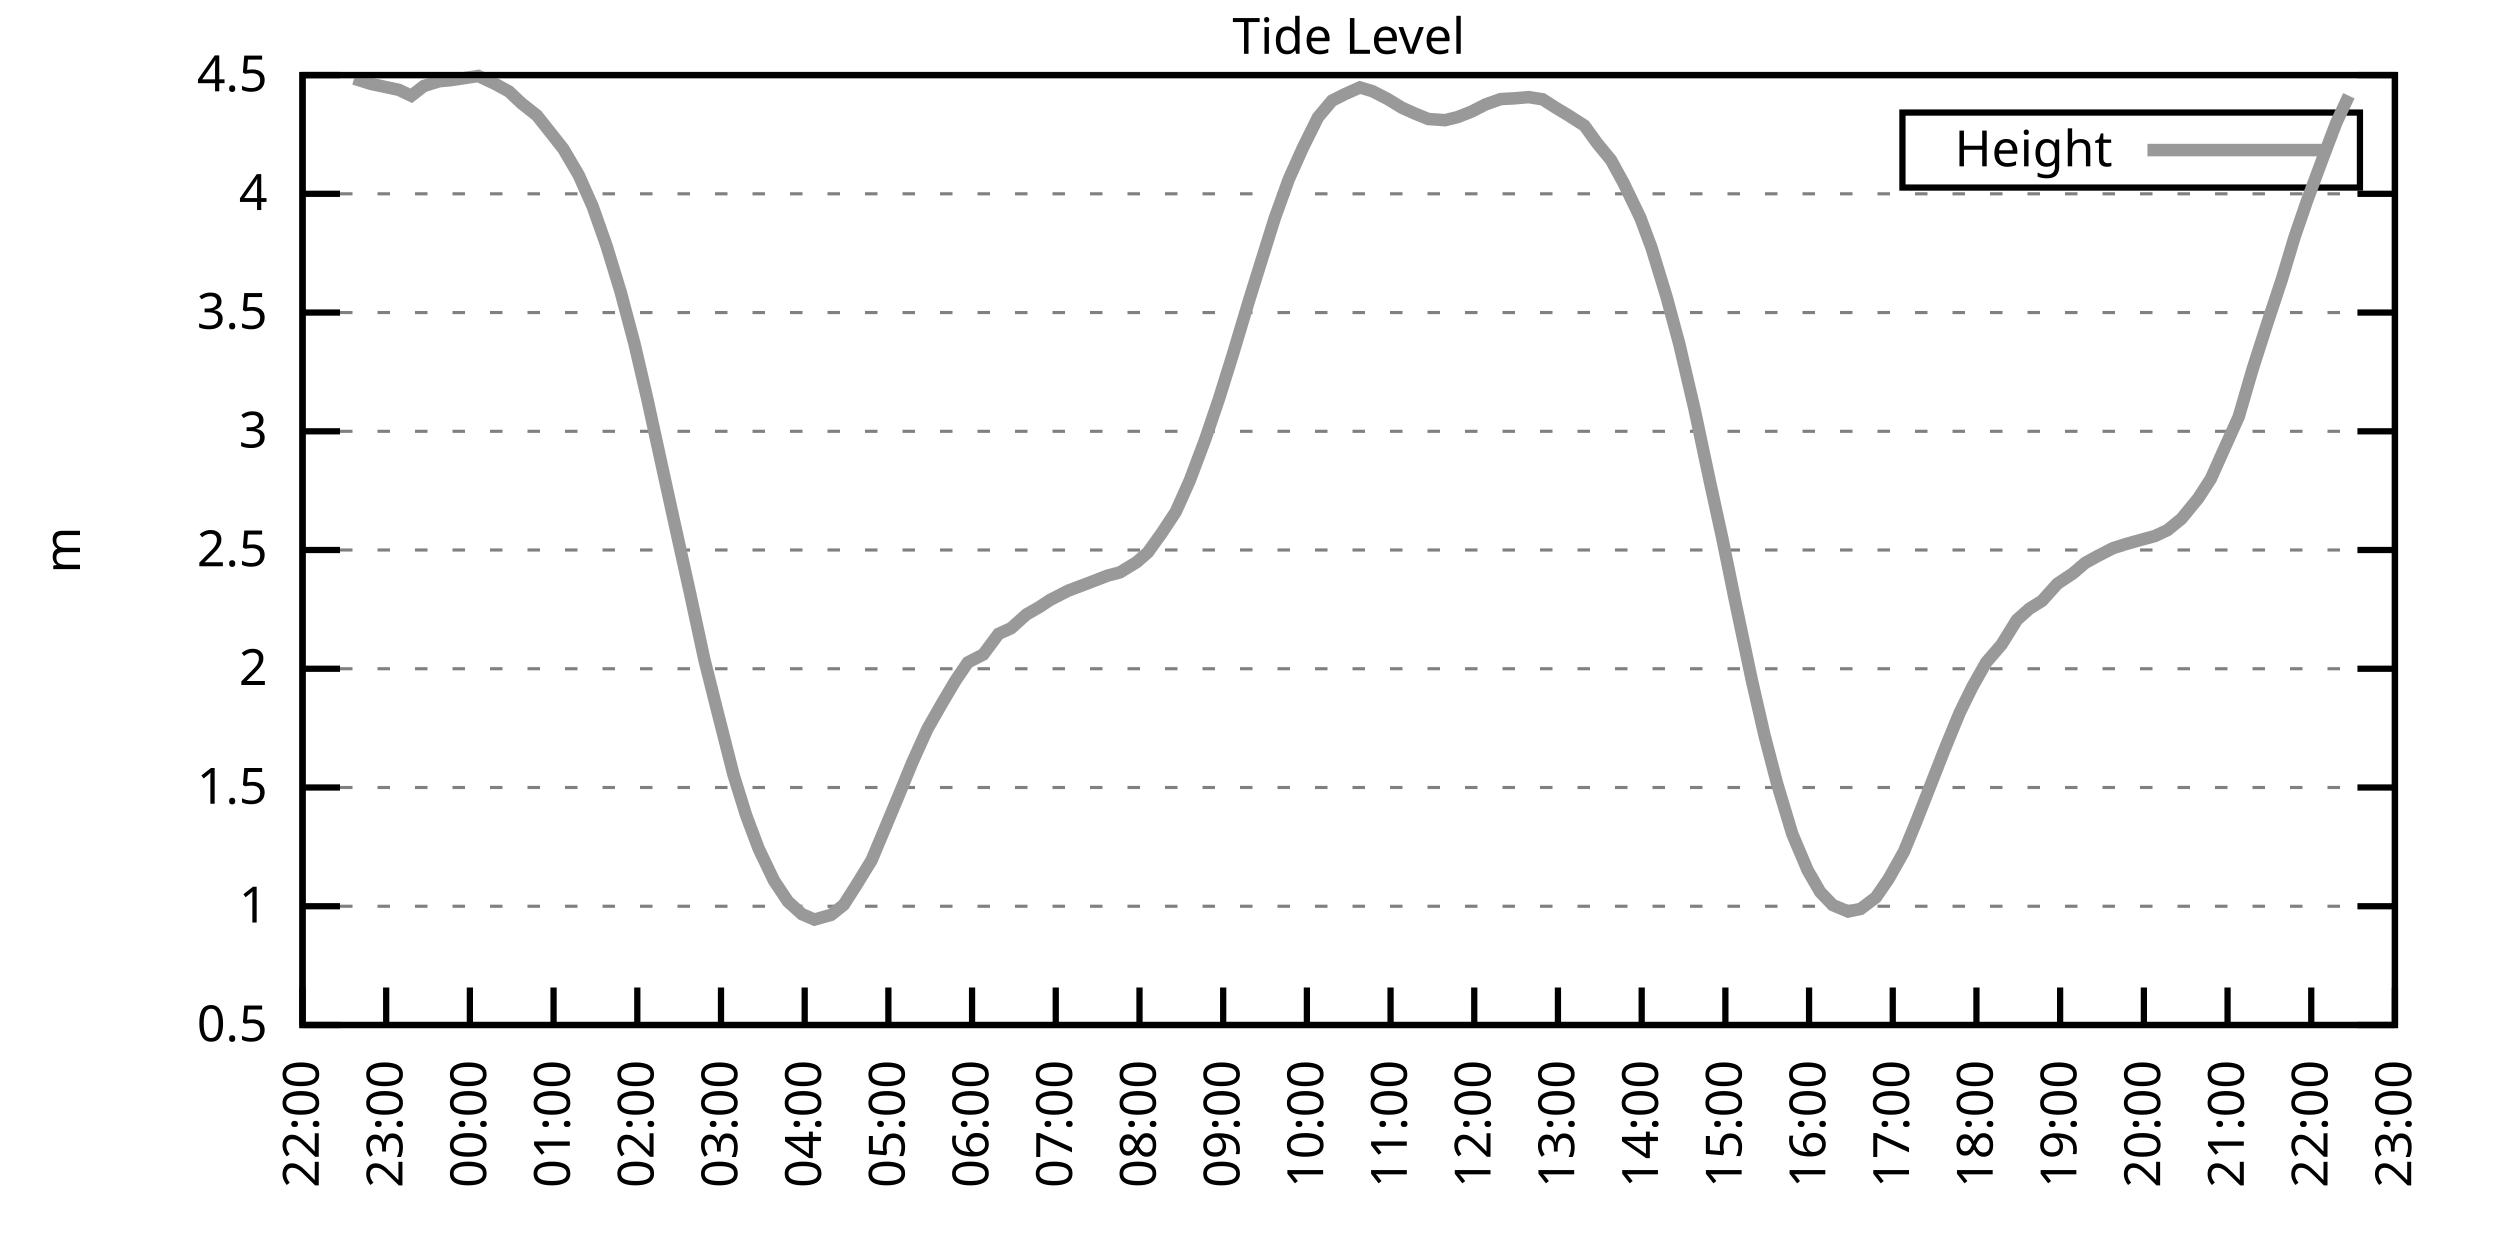
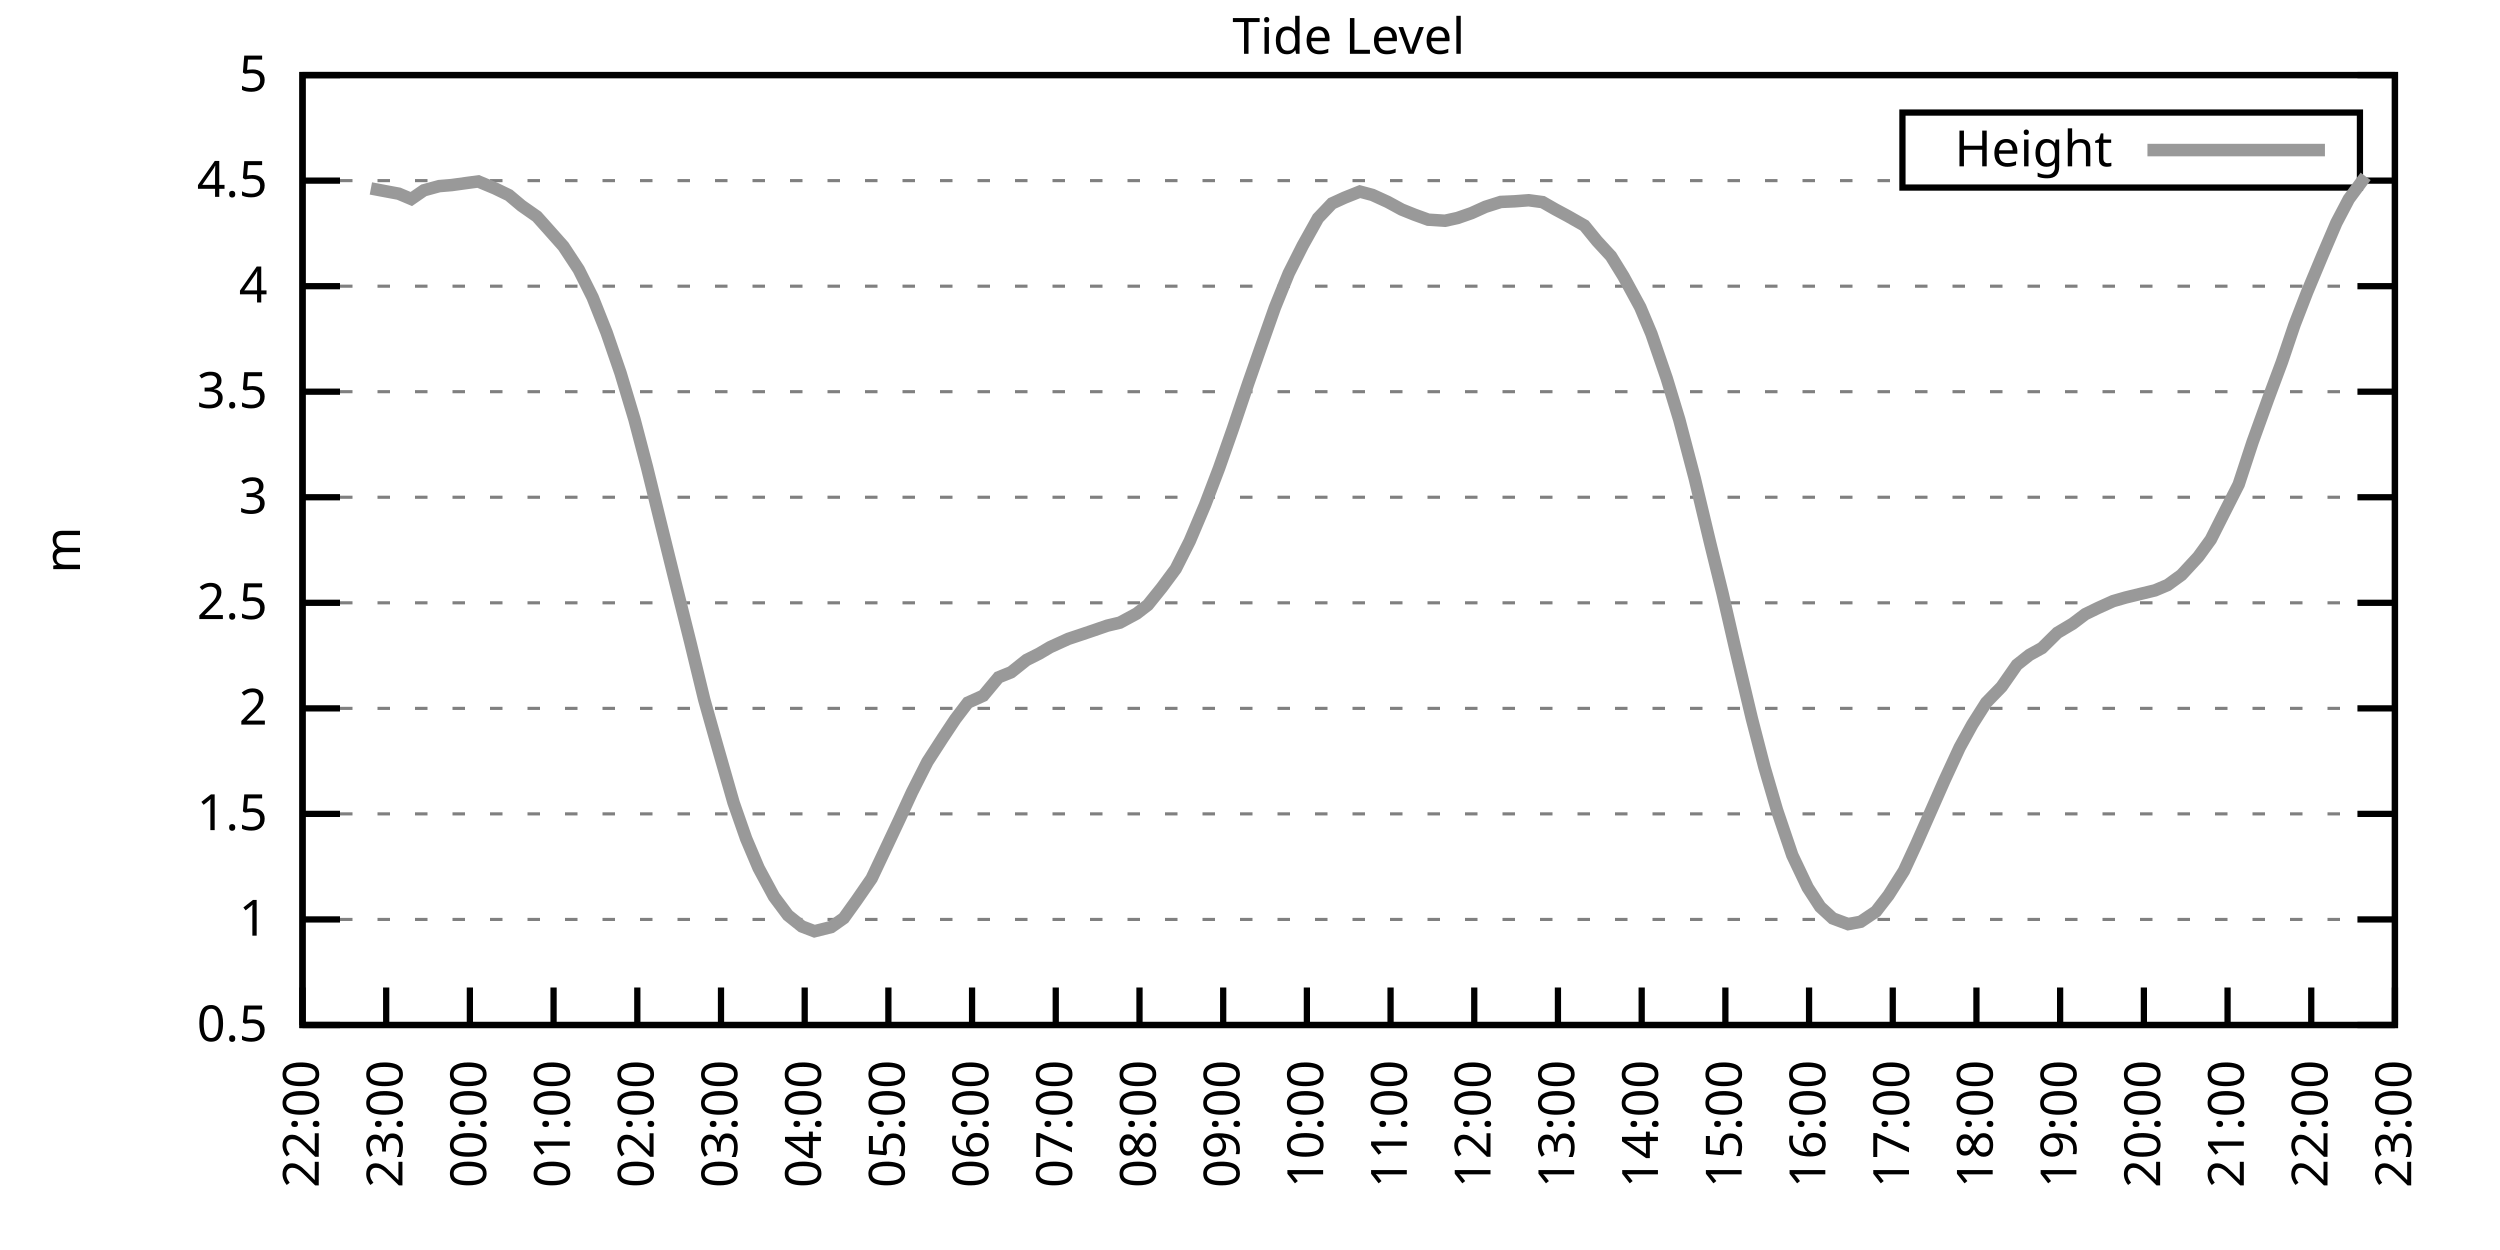
<svg xmlns="http://www.w3.org/2000/svg" xmlns:xlink="http://www.w3.org/1999/xlink" width="400" height="200" viewBox="0 0 400 200">
  <g id="gnuplot_canvas">
    <rect x="0" y="0" width="400" height="200" fill="none" />
    <defs>
      <circle id="gpDot" r="0.5" stroke-width="0.5" stroke="currentColor" />
      <path id="gpPt0" stroke-width="0.333" stroke="currentColor" d="M-1,0 h2 M0,-1 v2" />
      <path id="gpPt1" stroke-width="0.333" stroke="currentColor" d="M-1,-1 L1,1 M1,-1 L-1,1" />
      <path id="gpPt2" stroke-width="0.333" stroke="currentColor" d="M-1,0 L1,0 M0,-1 L0,1 M-1,-1 L1,1 M-1,1 L1,-1" />
      <rect id="gpPt3" stroke-width="0.333" stroke="currentColor" x="-1" y="-1" width="2" height="2" />
      <rect id="gpPt4" stroke-width="0.333" stroke="currentColor" fill="currentColor" x="-1" y="-1" width="2" height="2" />
      <circle id="gpPt5" stroke-width="0.333" stroke="currentColor" cx="0" cy="0" r="1" />
      <use xlink:href="#gpPt5" id="gpPt6" fill="currentColor" stroke="none" />
      <path id="gpPt7" stroke-width="0.333" stroke="currentColor" d="M0,-1.33 L-1.33,0.67 L1.33,0.67 z" />
      <use xlink:href="#gpPt7" id="gpPt8" fill="currentColor" stroke="none" />
      <use xlink:href="#gpPt7" id="gpPt9" stroke="currentColor" transform="rotate(180)" />
      <use xlink:href="#gpPt9" id="gpPt10" fill="currentColor" stroke="none" />
      <use xlink:href="#gpPt3" id="gpPt11" stroke="currentColor" transform="rotate(45)" />
      <use xlink:href="#gpPt11" id="gpPt12" fill="currentColor" stroke="none" />
      <path id="gpPt13" stroke-width="0.333" stroke="currentColor" d="M0,1.330 L1.265,0.411 L0.782,-1.067 L-0.782,-1.076 L-1.265,0.411 z" />
      <use xlink:href="#gpPt13" id="gpPt14" fill="currentColor" stroke="none" />
      <filter id="textbox" filterUnits="objectBoundingBox" x="0" y="0" height="1" width="1">
        <feFlood flood-color="white" flood-opacity="1" result="bgnd" />
        <feComposite in="SourceGraphic" in2="bgnd" operator="atop" />
      </filter>
      <filter id="greybox" filterUnits="objectBoundingBox" x="0" y="0" height="1" width="1">
        <feFlood flood-color="lightgrey" flood-opacity="1" result="grey" />
        <feComposite in="SourceGraphic" in2="grey" operator="atop" />
      </filter>
    </defs>
    <g fill="none" color="white" stroke="currentColor" stroke-width="1.00" stroke-linecap="butt" stroke-linejoin="miter">
</g>
    <g fill="none" color="black" stroke="currentColor" stroke-width="1.00" stroke-linecap="butt" stroke-linejoin="miter">
      <g stroke="none" shape-rendering="crispEdges">
        <polygon fill="rgb(255, 255, 255)" points="48.40,164.00 383.18,164.00 383.18,12.02 48.40,12.02 " />
      </g>
    </g>
    <g fill="none" color="black" stroke="currentColor" stroke-width="1.00" stroke-linecap="butt" stroke-linejoin="miter">
</g>
    <g fill="none" color="black" stroke="black" stroke-width="0.50" stroke-linecap="butt" stroke-linejoin="miter">
</g>
    <g fill="none" color="gray" stroke="currentColor" stroke-width="0.50" stroke-linecap="butt" stroke-linejoin="miter">
      <path stroke="gray" stroke-dasharray="2,4" class="gridline" d="M48.40,164.00 L383.19,164.00  " />
    </g>
    <g fill="none" color="gray" stroke="gray" stroke-width="1.00" stroke-linecap="butt" stroke-linejoin="miter">
</g>
    <g fill="none" color="black" stroke="currentColor" stroke-width="1.00" stroke-linecap="butt" stroke-linejoin="miter">
      <path stroke="black" d="M48.40,164.00 L54.40,164.00 M383.19,164.00 L377.19,164.00  " />
      <g transform="translate(42.80,166.60)" stroke="none" fill="black" font-family="Sans" font-size="8.00" text-anchor="end">
        <text>
          <tspan font-family="Sans"> 0.5</tspan>
        </text>
      </g>
    </g>
    <g fill="none" color="black" stroke="currentColor" stroke-width="1.00" stroke-linecap="butt" stroke-linejoin="miter">
</g>
    <g fill="none" color="black" stroke="black" stroke-width="0.50" stroke-linecap="butt" stroke-linejoin="miter">
</g>
    <g fill="none" color="gray" stroke="currentColor" stroke-width="0.50" stroke-linecap="butt" stroke-linejoin="miter">
-       <path stroke="gray" stroke-dasharray="2,4" class="gridline" d="M48.40,145.00 L383.19,145.00  " />
-     </g>
-     <g fill="none" color="gray" stroke="gray" stroke-width="1.00" stroke-linecap="butt" stroke-linejoin="miter">
- </g>
-     <g fill="none" color="black" stroke="currentColor" stroke-width="1.00" stroke-linecap="butt" stroke-linejoin="miter">
-       <path stroke="black" d="M48.40,145.00 L54.40,145.00 M383.19,145.00 L377.19,145.00  " />
-       <g transform="translate(42.80,147.60)" stroke="none" fill="black" font-family="Sans" font-size="8.00" text-anchor="end">
+       <path stroke="gray" stroke-dasharray="2,4" class="gridline" d="M48.40,147.11 L383.19,147.11  " />
+     </g>
+     <g fill="none" color="gray" stroke="gray" stroke-width="1.00" stroke-linecap="butt" stroke-linejoin="miter">
+ </g>
+     <g fill="none" color="black" stroke="currentColor" stroke-width="1.00" stroke-linecap="butt" stroke-linejoin="miter">
+       <path stroke="black" d="M48.40,147.11 L54.40,147.11 M383.19,147.11 L377.19,147.11  " />
+       <g transform="translate(42.80,149.71)" stroke="none" fill="black" font-family="Sans" font-size="8.00" text-anchor="end">
        <text>
          <tspan font-family="Sans"> 1</tspan>
        </text>
      </g>
    </g>
    <g fill="none" color="black" stroke="currentColor" stroke-width="1.00" stroke-linecap="butt" stroke-linejoin="miter">
</g>
    <g fill="none" color="black" stroke="black" stroke-width="0.50" stroke-linecap="butt" stroke-linejoin="miter">
</g>
    <g fill="none" color="gray" stroke="currentColor" stroke-width="0.50" stroke-linecap="butt" stroke-linejoin="miter">
-       <path stroke="gray" stroke-dasharray="2,4" class="gridline" d="M48.40,126.00 L383.19,126.00  " />
-     </g>
-     <g fill="none" color="gray" stroke="gray" stroke-width="1.00" stroke-linecap="butt" stroke-linejoin="miter">
- </g>
-     <g fill="none" color="black" stroke="currentColor" stroke-width="1.00" stroke-linecap="butt" stroke-linejoin="miter">
-       <path stroke="black" d="M48.40,126.00 L54.40,126.00 M383.19,126.00 L377.19,126.00  " />
-       <g transform="translate(42.80,128.60)" stroke="none" fill="black" font-family="Sans" font-size="8.00" text-anchor="end">
+       <path stroke="gray" stroke-dasharray="2,4" class="gridline" d="M48.40,130.22 L383.19,130.22  " />
+     </g>
+     <g fill="none" color="gray" stroke="gray" stroke-width="1.00" stroke-linecap="butt" stroke-linejoin="miter">
+ </g>
+     <g fill="none" color="black" stroke="currentColor" stroke-width="1.00" stroke-linecap="butt" stroke-linejoin="miter">
+       <path stroke="black" d="M48.40,130.22 L54.40,130.22 M383.19,130.22 L377.19,130.22  " />
+       <g transform="translate(42.80,132.82)" stroke="none" fill="black" font-family="Sans" font-size="8.00" text-anchor="end">
        <text>
          <tspan font-family="Sans"> 1.5</tspan>
        </text>
      </g>
    </g>
    <g fill="none" color="black" stroke="currentColor" stroke-width="1.00" stroke-linecap="butt" stroke-linejoin="miter">
</g>
    <g fill="none" color="black" stroke="black" stroke-width="0.50" stroke-linecap="butt" stroke-linejoin="miter">
</g>
    <g fill="none" color="gray" stroke="currentColor" stroke-width="0.50" stroke-linecap="butt" stroke-linejoin="miter">
-       <path stroke="gray" stroke-dasharray="2,4" class="gridline" d="M48.40,107.00 L383.19,107.00  " />
-     </g>
-     <g fill="none" color="gray" stroke="gray" stroke-width="1.00" stroke-linecap="butt" stroke-linejoin="miter">
- </g>
-     <g fill="none" color="black" stroke="currentColor" stroke-width="1.00" stroke-linecap="butt" stroke-linejoin="miter">
-       <path stroke="black" d="M48.40,107.00 L54.40,107.00 M383.19,107.00 L377.19,107.00  " />
-       <g transform="translate(42.80,109.60)" stroke="none" fill="black" font-family="Sans" font-size="8.00" text-anchor="end">
+       <path stroke="gray" stroke-dasharray="2,4" class="gridline" d="M48.40,113.34 L383.19,113.34  " />
+     </g>
+     <g fill="none" color="gray" stroke="gray" stroke-width="1.00" stroke-linecap="butt" stroke-linejoin="miter">
+ </g>
+     <g fill="none" color="black" stroke="currentColor" stroke-width="1.00" stroke-linecap="butt" stroke-linejoin="miter">
+       <path stroke="black" d="M48.40,113.34 L54.40,113.34 M383.19,113.34 L377.19,113.34  " />
+       <g transform="translate(42.80,115.94)" stroke="none" fill="black" font-family="Sans" font-size="8.00" text-anchor="end">
        <text>
          <tspan font-family="Sans"> 2</tspan>
        </text>
      </g>
    </g>
    <g fill="none" color="black" stroke="currentColor" stroke-width="1.00" stroke-linecap="butt" stroke-linejoin="miter">
</g>
    <g fill="none" color="black" stroke="black" stroke-width="0.50" stroke-linecap="butt" stroke-linejoin="miter">
</g>
    <g fill="none" color="gray" stroke="currentColor" stroke-width="0.50" stroke-linecap="butt" stroke-linejoin="miter">
-       <path stroke="gray" stroke-dasharray="2,4" class="gridline" d="M48.40,88.00 L383.19,88.00  " />
-     </g>
-     <g fill="none" color="gray" stroke="gray" stroke-width="1.00" stroke-linecap="butt" stroke-linejoin="miter">
- </g>
-     <g fill="none" color="black" stroke="currentColor" stroke-width="1.00" stroke-linecap="butt" stroke-linejoin="miter">
-       <path stroke="black" d="M48.40,88.00 L54.40,88.00 M383.19,88.00 L377.19,88.00  " />
-       <g transform="translate(42.80,90.60)" stroke="none" fill="black" font-family="Sans" font-size="8.00" text-anchor="end">
+       <path stroke="gray" stroke-dasharray="2,4" class="gridline" d="M48.40,96.45 L383.19,96.45  " />
+     </g>
+     <g fill="none" color="gray" stroke="gray" stroke-width="1.00" stroke-linecap="butt" stroke-linejoin="miter">
+ </g>
+     <g fill="none" color="black" stroke="currentColor" stroke-width="1.00" stroke-linecap="butt" stroke-linejoin="miter">
+       <path stroke="black" d="M48.40,96.45 L54.40,96.45 M383.19,96.45 L377.19,96.45  " />
+       <g transform="translate(42.80,99.05)" stroke="none" fill="black" font-family="Sans" font-size="8.00" text-anchor="end">
        <text>
          <tspan font-family="Sans"> 2.5</tspan>
        </text>
      </g>
    </g>
    <g fill="none" color="black" stroke="currentColor" stroke-width="1.00" stroke-linecap="butt" stroke-linejoin="miter">
</g>
    <g fill="none" color="black" stroke="black" stroke-width="0.50" stroke-linecap="butt" stroke-linejoin="miter">
</g>
    <g fill="none" color="gray" stroke="currentColor" stroke-width="0.50" stroke-linecap="butt" stroke-linejoin="miter">
-       <path stroke="gray" stroke-dasharray="2,4" class="gridline" d="M48.40,69.01 L383.19,69.01  " />
-     </g>
-     <g fill="none" color="gray" stroke="gray" stroke-width="1.00" stroke-linecap="butt" stroke-linejoin="miter">
- </g>
-     <g fill="none" color="black" stroke="currentColor" stroke-width="1.00" stroke-linecap="butt" stroke-linejoin="miter">
-       <path stroke="black" d="M48.40,69.01 L54.40,69.01 M383.19,69.01 L377.19,69.01  " />
-       <g transform="translate(42.80,71.61)" stroke="none" fill="black" font-family="Sans" font-size="8.00" text-anchor="end">
+       <path stroke="gray" stroke-dasharray="2,4" class="gridline" d="M48.40,79.56 L383.19,79.56  " />
+     </g>
+     <g fill="none" color="gray" stroke="gray" stroke-width="1.00" stroke-linecap="butt" stroke-linejoin="miter">
+ </g>
+     <g fill="none" color="black" stroke="currentColor" stroke-width="1.00" stroke-linecap="butt" stroke-linejoin="miter">
+       <path stroke="black" d="M48.40,79.56 L54.40,79.56 M383.19,79.56 L377.19,79.56  " />
+       <g transform="translate(42.80,82.16)" stroke="none" fill="black" font-family="Sans" font-size="8.00" text-anchor="end">
        <text>
          <tspan font-family="Sans"> 3</tspan>
        </text>
      </g>
    </g>
    <g fill="none" color="black" stroke="currentColor" stroke-width="1.00" stroke-linecap="butt" stroke-linejoin="miter">
</g>
    <g fill="none" color="black" stroke="black" stroke-width="0.50" stroke-linecap="butt" stroke-linejoin="miter">
</g>
    <g fill="none" color="gray" stroke="currentColor" stroke-width="0.50" stroke-linecap="butt" stroke-linejoin="miter">
-       <path stroke="gray" stroke-dasharray="2,4" class="gridline" d="M48.40,50.01 L383.19,50.01  " />
-     </g>
-     <g fill="none" color="gray" stroke="gray" stroke-width="1.00" stroke-linecap="butt" stroke-linejoin="miter">
- </g>
-     <g fill="none" color="black" stroke="currentColor" stroke-width="1.00" stroke-linecap="butt" stroke-linejoin="miter">
-       <path stroke="black" d="M48.40,50.01 L54.40,50.01 M383.19,50.01 L377.19,50.01  " />
-       <g transform="translate(42.80,52.61)" stroke="none" fill="black" font-family="Sans" font-size="8.00" text-anchor="end">
+       <path stroke="gray" stroke-dasharray="2,4" class="gridline" d="M48.40,62.67 L383.19,62.67  " />
+     </g>
+     <g fill="none" color="gray" stroke="gray" stroke-width="1.00" stroke-linecap="butt" stroke-linejoin="miter">
+ </g>
+     <g fill="none" color="black" stroke="currentColor" stroke-width="1.00" stroke-linecap="butt" stroke-linejoin="miter">
+       <path stroke="black" d="M48.40,62.67 L54.40,62.67 M383.19,62.67 L377.19,62.67  " />
+       <g transform="translate(42.80,65.27)" stroke="none" fill="black" font-family="Sans" font-size="8.00" text-anchor="end">
        <text>
          <tspan font-family="Sans"> 3.5</tspan>
        </text>
      </g>
    </g>
    <g fill="none" color="black" stroke="currentColor" stroke-width="1.00" stroke-linecap="butt" stroke-linejoin="miter">
</g>
    <g fill="none" color="black" stroke="black" stroke-width="0.50" stroke-linecap="butt" stroke-linejoin="miter">
</g>
    <g fill="none" color="gray" stroke="currentColor" stroke-width="0.50" stroke-linecap="butt" stroke-linejoin="miter">
-       <path stroke="gray" stroke-dasharray="2,4" class="gridline" d="M48.40,31.01 L383.19,31.01  " />
-     </g>
-     <g fill="none" color="gray" stroke="gray" stroke-width="1.00" stroke-linecap="butt" stroke-linejoin="miter">
- </g>
-     <g fill="none" color="black" stroke="currentColor" stroke-width="1.00" stroke-linecap="butt" stroke-linejoin="miter">
-       <path stroke="black" d="M48.40,31.01 L54.40,31.01 M383.19,31.01 L377.19,31.01  " />
-       <g transform="translate(42.80,33.61)" stroke="none" fill="black" font-family="Sans" font-size="8.00" text-anchor="end">
+       <path stroke="gray" stroke-dasharray="2,4" class="gridline" d="M48.40,45.79 L383.19,45.79  " />
+     </g>
+     <g fill="none" color="gray" stroke="gray" stroke-width="1.00" stroke-linecap="butt" stroke-linejoin="miter">
+ </g>
+     <g fill="none" color="black" stroke="currentColor" stroke-width="1.00" stroke-linecap="butt" stroke-linejoin="miter">
+       <path stroke="black" d="M48.40,45.79 L54.40,45.79 M383.19,45.79 L377.19,45.79  " />
+       <g transform="translate(42.80,48.39)" stroke="none" fill="black" font-family="Sans" font-size="8.00" text-anchor="end">
        <text>
          <tspan font-family="Sans"> 4</tspan>
+         </text>
+       </g>
+     </g>
+     <g fill="none" color="black" stroke="currentColor" stroke-width="1.00" stroke-linecap="butt" stroke-linejoin="miter">
+ </g>
+     <g fill="none" color="black" stroke="black" stroke-width="0.50" stroke-linecap="butt" stroke-linejoin="miter">
+ </g>
+     <g fill="none" color="gray" stroke="currentColor" stroke-width="0.50" stroke-linecap="butt" stroke-linejoin="miter">
+       <path stroke="gray" stroke-dasharray="2,4" class="gridline" d="M48.40,28.90 L304.39,28.90 M377.59,28.90 L383.19,28.90  " />
+     </g>
+     <g fill="none" color="gray" stroke="gray" stroke-width="1.00" stroke-linecap="butt" stroke-linejoin="miter">
+ </g>
+     <g fill="none" color="black" stroke="currentColor" stroke-width="1.00" stroke-linecap="butt" stroke-linejoin="miter">
+       <path stroke="black" d="M48.40,28.90 L54.40,28.90 M383.19,28.90 L377.19,28.90  " />
+       <g transform="translate(42.80,31.50)" stroke="none" fill="black" font-family="Sans" font-size="8.00" text-anchor="end">
+         <text>
+           <tspan font-family="Sans"> 4.5</tspan>
        </text>
      </g>
    </g>
    <g fill="none" color="black" stroke="currentColor" stroke-width="1.00" stroke-linecap="butt" stroke-linejoin="miter">
</g>
    <g fill="none" color="black" stroke="black" stroke-width="0.50" stroke-linecap="butt" stroke-linejoin="miter">
</g>
    <g fill="none" color="gray" stroke="currentColor" stroke-width="0.50" stroke-linecap="butt" stroke-linejoin="miter">
      <path stroke="gray" stroke-dasharray="2,4" class="gridline" d="M48.40,12.01 L383.19,12.01  " />
    </g>
    <g fill="none" color="gray" stroke="gray" stroke-width="1.00" stroke-linecap="butt" stroke-linejoin="miter">
</g>
    <g fill="none" color="black" stroke="currentColor" stroke-width="1.00" stroke-linecap="butt" stroke-linejoin="miter">
      <path stroke="black" d="M48.40,12.01 L54.40,12.01 M383.19,12.01 L377.19,12.01  " />
      <g transform="translate(42.80,14.61)" stroke="none" fill="black" font-family="Sans" font-size="8.00" text-anchor="end">
        <text>
-           <tspan font-family="Sans"> 4.5</tspan>
+           <tspan font-family="Sans"> 5</tspan>
        </text>
      </g>
    </g>
    <g fill="none" color="black" stroke="currentColor" stroke-width="1.00" stroke-linecap="butt" stroke-linejoin="miter">
      <path stroke="black" d="M48.40,164.00 L48.40,158.00  " />
      <g transform="translate(51.00,169.60) rotate(270.00)" stroke="none" fill="black" font-family="Sans" font-size="8.00" text-anchor="end">
        <text>
          <tspan font-family="Sans">22:00</tspan>
        </text>
      </g>
    </g>
    <g fill="none" color="black" stroke="currentColor" stroke-width="1.00" stroke-linecap="butt" stroke-linejoin="miter">
      <path stroke="black" d="M61.79,164.00 L61.79,158.00  " />
      <g transform="translate(64.39,169.60) rotate(270.00)" stroke="none" fill="black" font-family="Sans" font-size="8.00" text-anchor="end">
        <text>
          <tspan font-family="Sans">23:00</tspan>
        </text>
      </g>
    </g>
    <g fill="none" color="black" stroke="currentColor" stroke-width="1.00" stroke-linecap="butt" stroke-linejoin="miter">
      <path stroke="black" d="M75.18,164.00 L75.18,158.00  " />
      <g transform="translate(77.78,169.60) rotate(270.00)" stroke="none" fill="black" font-family="Sans" font-size="8.00" text-anchor="end">
        <text>
          <tspan font-family="Sans">00:00</tspan>
        </text>
      </g>
    </g>
    <g fill="none" color="black" stroke="currentColor" stroke-width="1.00" stroke-linecap="butt" stroke-linejoin="miter">
      <path stroke="black" d="M88.57,164.00 L88.57,158.00  " />
      <g transform="translate(91.17,169.60) rotate(270.00)" stroke="none" fill="black" font-family="Sans" font-size="8.00" text-anchor="end">
        <text>
          <tspan font-family="Sans">01:00</tspan>
        </text>
      </g>
    </g>
    <g fill="none" color="black" stroke="currentColor" stroke-width="1.00" stroke-linecap="butt" stroke-linejoin="miter">
      <path stroke="black" d="M101.97,164.00 L101.97,158.00  " />
      <g transform="translate(104.57,169.60) rotate(270.00)" stroke="none" fill="black" font-family="Sans" font-size="8.00" text-anchor="end">
        <text>
          <tspan font-family="Sans">02:00</tspan>
        </text>
      </g>
    </g>
    <g fill="none" color="black" stroke="currentColor" stroke-width="1.00" stroke-linecap="butt" stroke-linejoin="miter">
      <path stroke="black" d="M115.36,164.00 L115.36,158.00  " />
      <g transform="translate(117.96,169.60) rotate(270.00)" stroke="none" fill="black" font-family="Sans" font-size="8.00" text-anchor="end">
        <text>
          <tspan font-family="Sans">03:00</tspan>
        </text>
      </g>
    </g>
    <g fill="none" color="black" stroke="currentColor" stroke-width="1.00" stroke-linecap="butt" stroke-linejoin="miter">
      <path stroke="black" d="M128.75,164.00 L128.75,158.00  " />
      <g transform="translate(131.35,169.60) rotate(270.00)" stroke="none" fill="black" font-family="Sans" font-size="8.00" text-anchor="end">
        <text>
          <tspan font-family="Sans">04:00</tspan>
        </text>
      </g>
    </g>
    <g fill="none" color="black" stroke="currentColor" stroke-width="1.00" stroke-linecap="butt" stroke-linejoin="miter">
      <path stroke="black" d="M142.14,164.00 L142.14,158.00  " />
      <g transform="translate(144.74,169.60) rotate(270.00)" stroke="none" fill="black" font-family="Sans" font-size="8.00" text-anchor="end">
        <text>
          <tspan font-family="Sans">05:00</tspan>
        </text>
      </g>
    </g>
    <g fill="none" color="black" stroke="currentColor" stroke-width="1.00" stroke-linecap="butt" stroke-linejoin="miter">
      <path stroke="black" d="M155.53,164.00 L155.53,158.00  " />
      <g transform="translate(158.13,169.60) rotate(270.00)" stroke="none" fill="black" font-family="Sans" font-size="8.00" text-anchor="end">
        <text>
          <tspan font-family="Sans">06:00</tspan>
        </text>
      </g>
    </g>
    <g fill="none" color="black" stroke="currentColor" stroke-width="1.00" stroke-linecap="butt" stroke-linejoin="miter">
      <path stroke="black" d="M168.92,164.00 L168.92,158.00  " />
      <g transform="translate(171.52,169.60) rotate(270.00)" stroke="none" fill="black" font-family="Sans" font-size="8.00" text-anchor="end">
        <text>
          <tspan font-family="Sans">07:00</tspan>
        </text>
      </g>
    </g>
    <g fill="none" color="black" stroke="currentColor" stroke-width="1.00" stroke-linecap="butt" stroke-linejoin="miter">
      <path stroke="black" d="M182.32,164.00 L182.32,158.00  " />
      <g transform="translate(184.92,169.60) rotate(270.00)" stroke="none" fill="black" font-family="Sans" font-size="8.00" text-anchor="end">
        <text>
          <tspan font-family="Sans">08:00</tspan>
        </text>
      </g>
    </g>
    <g fill="none" color="black" stroke="currentColor" stroke-width="1.00" stroke-linecap="butt" stroke-linejoin="miter">
      <path stroke="black" d="M195.71,164.00 L195.71,158.00  " />
      <g transform="translate(198.31,169.60) rotate(270.00)" stroke="none" fill="black" font-family="Sans" font-size="8.00" text-anchor="end">
        <text>
          <tspan font-family="Sans">09:00</tspan>
        </text>
      </g>
    </g>
    <g fill="none" color="black" stroke="currentColor" stroke-width="1.00" stroke-linecap="butt" stroke-linejoin="miter">
      <path stroke="black" d="M209.10,164.00 L209.10,158.00  " />
      <g transform="translate(211.70,169.60) rotate(270.00)" stroke="none" fill="black" font-family="Sans" font-size="8.00" text-anchor="end">
        <text>
          <tspan font-family="Sans">10:00</tspan>
        </text>
      </g>
    </g>
    <g fill="none" color="black" stroke="currentColor" stroke-width="1.00" stroke-linecap="butt" stroke-linejoin="miter">
      <path stroke="black" d="M222.49,164.00 L222.49,158.00  " />
      <g transform="translate(225.09,169.60) rotate(270.00)" stroke="none" fill="black" font-family="Sans" font-size="8.00" text-anchor="end">
        <text>
          <tspan font-family="Sans">11:00</tspan>
        </text>
      </g>
    </g>
    <g fill="none" color="black" stroke="currentColor" stroke-width="1.00" stroke-linecap="butt" stroke-linejoin="miter">
      <path stroke="black" d="M235.88,164.00 L235.88,158.00  " />
      <g transform="translate(238.48,169.60) rotate(270.00)" stroke="none" fill="black" font-family="Sans" font-size="8.00" text-anchor="end">
        <text>
          <tspan font-family="Sans">12:00</tspan>
        </text>
      </g>
    </g>
    <g fill="none" color="black" stroke="currentColor" stroke-width="1.00" stroke-linecap="butt" stroke-linejoin="miter">
      <path stroke="black" d="M249.27,164.00 L249.27,158.00  " />
      <g transform="translate(251.87,169.60) rotate(270.00)" stroke="none" fill="black" font-family="Sans" font-size="8.00" text-anchor="end">
        <text>
          <tspan font-family="Sans">13:00</tspan>
        </text>
      </g>
    </g>
    <g fill="none" color="black" stroke="currentColor" stroke-width="1.00" stroke-linecap="butt" stroke-linejoin="miter">
      <path stroke="black" d="M262.67,164.00 L262.67,158.00  " />
      <g transform="translate(265.27,169.60) rotate(270.00)" stroke="none" fill="black" font-family="Sans" font-size="8.00" text-anchor="end">
        <text>
          <tspan font-family="Sans">14:00</tspan>
        </text>
      </g>
    </g>
    <g fill="none" color="black" stroke="currentColor" stroke-width="1.00" stroke-linecap="butt" stroke-linejoin="miter">
      <path stroke="black" d="M276.06,164.00 L276.06,158.00  " />
      <g transform="translate(278.66,169.60) rotate(270.00)" stroke="none" fill="black" font-family="Sans" font-size="8.00" text-anchor="end">
        <text>
          <tspan font-family="Sans">15:00</tspan>
        </text>
      </g>
    </g>
    <g fill="none" color="black" stroke="currentColor" stroke-width="1.00" stroke-linecap="butt" stroke-linejoin="miter">
      <path stroke="black" d="M289.45,164.00 L289.45,158.00  " />
      <g transform="translate(292.05,169.60) rotate(270.00)" stroke="none" fill="black" font-family="Sans" font-size="8.00" text-anchor="end">
        <text>
          <tspan font-family="Sans">16:00</tspan>
        </text>
      </g>
    </g>
    <g fill="none" color="black" stroke="currentColor" stroke-width="1.00" stroke-linecap="butt" stroke-linejoin="miter">
      <path stroke="black" d="M302.84,164.00 L302.84,158.00  " />
      <g transform="translate(305.44,169.60) rotate(270.00)" stroke="none" fill="black" font-family="Sans" font-size="8.00" text-anchor="end">
        <text>
          <tspan font-family="Sans">17:00</tspan>
        </text>
      </g>
    </g>
    <g fill="none" color="black" stroke="currentColor" stroke-width="1.00" stroke-linecap="butt" stroke-linejoin="miter">
      <path stroke="black" d="M316.23,164.00 L316.23,158.00  " />
      <g transform="translate(318.83,169.60) rotate(270.00)" stroke="none" fill="black" font-family="Sans" font-size="8.00" text-anchor="end">
        <text>
          <tspan font-family="Sans">18:00</tspan>
        </text>
      </g>
    </g>
    <g fill="none" color="black" stroke="currentColor" stroke-width="1.00" stroke-linecap="butt" stroke-linejoin="miter">
      <path stroke="black" d="M329.62,164.00 L329.62,158.00  " />
      <g transform="translate(332.22,169.60) rotate(270.00)" stroke="none" fill="black" font-family="Sans" font-size="8.00" text-anchor="end">
        <text>
          <tspan font-family="Sans">19:00</tspan>
        </text>
      </g>
    </g>
    <g fill="none" color="black" stroke="currentColor" stroke-width="1.00" stroke-linecap="butt" stroke-linejoin="miter">
      <path stroke="black" d="M343.02,164.00 L343.02,158.00  " />
      <g transform="translate(345.62,169.60) rotate(270.00)" stroke="none" fill="black" font-family="Sans" font-size="8.00" text-anchor="end">
        <text>
          <tspan font-family="Sans">20:00</tspan>
        </text>
      </g>
    </g>
    <g fill="none" color="black" stroke="currentColor" stroke-width="1.00" stroke-linecap="butt" stroke-linejoin="miter">
      <path stroke="black" d="M356.41,164.00 L356.41,158.00  " />
      <g transform="translate(359.01,169.60) rotate(270.00)" stroke="none" fill="black" font-family="Sans" font-size="8.00" text-anchor="end">
        <text>
          <tspan font-family="Sans">21:00</tspan>
        </text>
      </g>
    </g>
    <g fill="none" color="black" stroke="currentColor" stroke-width="1.00" stroke-linecap="butt" stroke-linejoin="miter">
      <path stroke="black" d="M369.80,164.00 L369.80,158.00  " />
      <g transform="translate(372.40,169.60) rotate(270.00)" stroke="none" fill="black" font-family="Sans" font-size="8.00" text-anchor="end">
        <text>
          <tspan font-family="Sans">22:00</tspan>
        </text>
      </g>
    </g>
    <g fill="none" color="black" stroke="currentColor" stroke-width="1.00" stroke-linecap="butt" stroke-linejoin="miter">
      <path stroke="black" d="M383.19,164.00 L383.19,158.00  " />
      <g transform="translate(385.79,169.60) rotate(270.00)" stroke="none" fill="black" font-family="Sans" font-size="8.00" text-anchor="end">
        <text>
          <tspan font-family="Sans">23:00</tspan>
        </text>
      </g>
    </g>
    <g fill="none" color="black" stroke="currentColor" stroke-width="1.00" stroke-linecap="butt" stroke-linejoin="miter">
</g>
    <g fill="none" color="black" stroke="currentColor" stroke-width="1.00" stroke-linecap="butt" stroke-linejoin="miter">
      <path stroke="black" d="M48.40,12.01 L48.40,164.00 L383.19,164.00 L383.19,12.01 L48.40,12.01 Z  " />
    </g>
    <g fill="none" color="black" stroke="currentColor" stroke-width="1.00" stroke-linecap="butt" stroke-linejoin="miter">
</g>
    <g fill="none" color="black" stroke="currentColor" stroke-width="1.00" stroke-linecap="butt" stroke-linejoin="miter">
      <path stroke="black" d="M304.39,30.01 L304.39,18.01 L377.59,18.01 L377.59,30.01 L304.39,30.01 Z  " />
    </g>
    <g id="Tide_level_plot_1">
      <g fill="none" color="white" stroke="black" stroke-width="2.00" stroke-linecap="butt" stroke-linejoin="miter">
</g>
      <g fill="none" color="black" stroke="currentColor" stroke-width="2.00" stroke-linecap="butt" stroke-linejoin="miter">
        <g transform="translate(337.99,26.61)" stroke="none" fill="black" font-family="Sans" font-size="8.00" text-anchor="end">
          <text>
            <tspan font-family="Sans">Height</tspan>
          </text>
        </g>
      </g>
      <g fill="none" color="black" stroke="currentColor" stroke-width="2.00" stroke-linecap="butt" stroke-linejoin="miter">
-         <path stroke="rgb(153, 153, 153)" d="M343.59,24.01 L371.99,24.01 M56.66,12.58 L59.34,13.42 L61.12,13.80 L63.80,14.37 L65.81,15.32 L67.82,13.76   L70.27,13.00 L72.28,12.81 L74.74,12.43 L76.52,12.16 L79.20,13.42 L81.43,14.63 L83.44,16.53 L85.90,18.47   L87.68,20.71 L90.14,23.83 L92.59,28.01 L94.82,33.02 L97.06,39.37 L99.29,46.66 L101.52,55.02 L103.53,63.65   L105.76,73.87 L107.99,84.02 L110.45,95.11 L112.68,105.45 L114.69,113.46 L117.37,123.99 L119.38,130.45 L121.38,135.77   L123.84,140.90 L126.07,144.24 L128.30,146.26 L130.31,147.13 L132.99,146.37 L135.00,144.77 L137.01,141.62 L139.46,137.63   L141.47,132.84 L143.93,126.95 L145.94,122.05 L148.39,116.62 L150.85,112.32 L152.85,108.94 L154.86,105.98 L157.32,104.72   L159.77,101.42 L161.78,100.51 L164.24,98.30 L166.25,97.16 L168.03,95.98 L170.93,94.50 L172.94,93.74 L174.95,92.98   L177.18,92.11 L179.19,91.58 L181.87,89.94 L183.66,88.38 L185.89,85.27 L188.12,81.89 L190.35,76.91 L192.81,70.37   L195.04,63.80 L197.27,56.66 L199.73,48.45 L201.73,42.03 L203.97,34.88 L206.20,28.69 L208.43,23.71 L210.88,18.77   L213.12,16.11 L215.13,15.09 L217.58,13.99 L219.59,14.59 L222.04,15.85 L224.28,17.22 L226.29,18.13 L228.52,19.04   L231.20,19.23 L233.20,18.74 L235.44,17.86 L237.67,16.72 L240.12,15.85 L242.36,15.73 L244.59,15.54 L246.82,15.89   L248.83,17.18 L250.84,18.39 L253.51,20.10 L255.52,22.88 L257.76,25.61 L259.76,29.26 L262.44,34.81 L264.23,39.60   L266.68,47.61 L268.69,55.06 L271.15,65.59 L273.60,77.14 L275.61,86.33 L277.62,96.17 L280.30,108.87 L282.31,117.61   L284.32,125.32 L286.77,133.45 L289.23,139.26 L291.23,142.72 L293.24,144.81 L295.70,145.84 L297.71,145.42 L300.16,143.56   L302.17,140.63 L304.63,136.26 L306.63,131.40 L309.09,125.13 L311.10,120.00 L313.55,114.03 L315.56,109.93 L317.79,105.98   L320.25,103.13 L322.70,99.18 L324.71,97.39 L326.72,96.14 L329.18,93.40 L331.63,91.77 L333.64,90.06 L335.65,88.95   L338.10,87.70 L340.11,87.06 L342.57,86.37 L344.80,85.76 L346.81,84.81 L349.04,82.99 L351.72,79.72 L353.73,76.61   L355.74,72.12 L358.19,66.69 L360.42,59.05 L362.88,51.38 L365.11,44.65 L367.12,37.96 L369.13,32.11 L371.58,25.50   L373.82,19.61 L375.82,15.32  " />
+         <path stroke="rgb(153, 153, 153)" d="M343.59,24.01 L371.99,24.01 M59.34,30.15 L61.12,30.49 L63.80,30.99 L65.81,31.84 L67.82,30.45 L70.27,29.78   L72.28,29.61 L74.74,29.27 L76.52,29.03 L79.20,30.15 L81.43,31.23 L83.44,32.92 L85.90,34.64 L87.68,36.63   L90.14,39.40 L92.59,43.12 L94.82,47.58 L97.06,53.22 L99.29,59.70 L101.52,67.13 L103.53,74.80 L105.76,83.88   L107.99,92.90 L110.45,102.76 L112.68,111.95 L114.69,119.08 L117.37,128.43 L119.38,134.18 L121.38,138.90 L123.84,143.46   L126.07,146.44 L128.30,148.23 L130.31,149.00 L132.99,148.33 L135.00,146.91 L137.01,144.11 L139.46,140.56 L141.47,136.30   L143.93,131.07 L145.94,126.71 L148.39,121.88 L150.85,118.07 L152.85,115.06 L154.86,112.42 L157.32,111.31 L159.77,108.37   L161.78,107.56 L164.24,105.60 L166.25,104.59 L168.03,103.54 L170.93,102.22 L172.94,101.55 L174.95,100.87 L177.18,100.10   L179.19,99.62 L181.87,98.17 L183.66,96.79 L185.89,94.02 L188.12,91.01 L190.35,86.59 L192.81,80.78 L195.04,74.93   L197.27,68.58 L199.73,61.29 L201.73,55.58 L203.97,49.23 L206.20,43.73 L208.43,39.30 L210.88,34.91 L213.12,32.55   L215.13,31.63 L217.58,30.65 L219.59,31.19 L222.04,32.31 L224.28,33.53 L226.29,34.34 L228.52,35.15 L231.20,35.32   L233.20,34.88 L235.44,34.10 L237.67,33.09 L240.12,32.31 L242.36,32.21 L244.59,32.04 L246.82,32.34 L248.83,33.49   L250.84,34.57 L253.51,36.09 L255.52,38.56 L257.76,40.99 L259.76,44.23 L262.44,49.16 L264.23,53.42 L266.68,60.55   L268.69,67.17 L271.15,76.52 L273.60,86.79 L275.61,94.96 L277.62,103.71 L280.30,114.99 L282.31,122.76 L284.32,129.62   L286.77,136.84 L289.23,142.01 L291.23,145.09 L293.24,146.94 L295.70,147.86 L297.71,147.48 L300.16,145.83 L302.17,143.23   L304.63,139.34 L306.63,135.02 L309.09,129.45 L311.10,124.89 L313.55,119.59 L315.56,115.94 L317.79,112.42 L320.25,109.89   L322.70,106.38 L324.71,104.79 L326.72,103.68 L329.18,101.25 L331.63,99.79 L333.64,98.27 L335.65,97.29 L338.10,96.18   L340.11,95.60 L342.57,95.00 L344.80,94.46 L346.81,93.61 L349.04,91.99 L351.72,89.09 L353.73,86.32 L355.74,82.33   L358.19,77.50 L360.42,70.71 L362.88,63.89 L365.11,57.91 L367.12,51.97 L369.13,46.77 L371.58,40.89 L373.82,35.65   L375.82,31.84 L378.50,28.22  " />
      </g>
    </g>
    <g fill="none" color="black" stroke="currentColor" stroke-width="2.00" stroke-linecap="butt" stroke-linejoin="miter">
</g>
    <g fill="none" color="black" stroke="black" stroke-width="1.00" stroke-linecap="butt" stroke-linejoin="miter">
</g>
    <g fill="none" color="black" stroke="currentColor" stroke-width="1.00" stroke-linecap="butt" stroke-linejoin="miter">
      <path stroke="black" d="M48.40,12.01 L48.40,164.00 L383.19,164.00 L383.19,12.01 L48.40,12.01 Z  " />
      <g transform="translate(12.80,88.01) rotate(270.00)" stroke="none" fill="black" font-family="Sans" font-size="8.00" text-anchor="middle">
        <text>
          <tspan font-family="Sans">m</tspan>
        </text>
      </g>
    </g>
    <g fill="none" color="black" stroke="currentColor" stroke-width="1.00" stroke-linecap="butt" stroke-linejoin="miter">
</g>
    <g fill="none" color="black" stroke="currentColor" stroke-width="1.00" stroke-linecap="butt" stroke-linejoin="miter">
      <g transform="translate(215.79,8.61)" stroke="none" fill="black" font-family="Sans" font-size="8.00" text-anchor="middle">
        <text>
          <tspan font-family="Sans">Tide Level</tspan>
        </text>
      </g>
    </g>
    <g fill="none" color="black" stroke="currentColor" stroke-width="1.00" stroke-linecap="butt" stroke-linejoin="miter">
</g>
  </g>
</svg>
